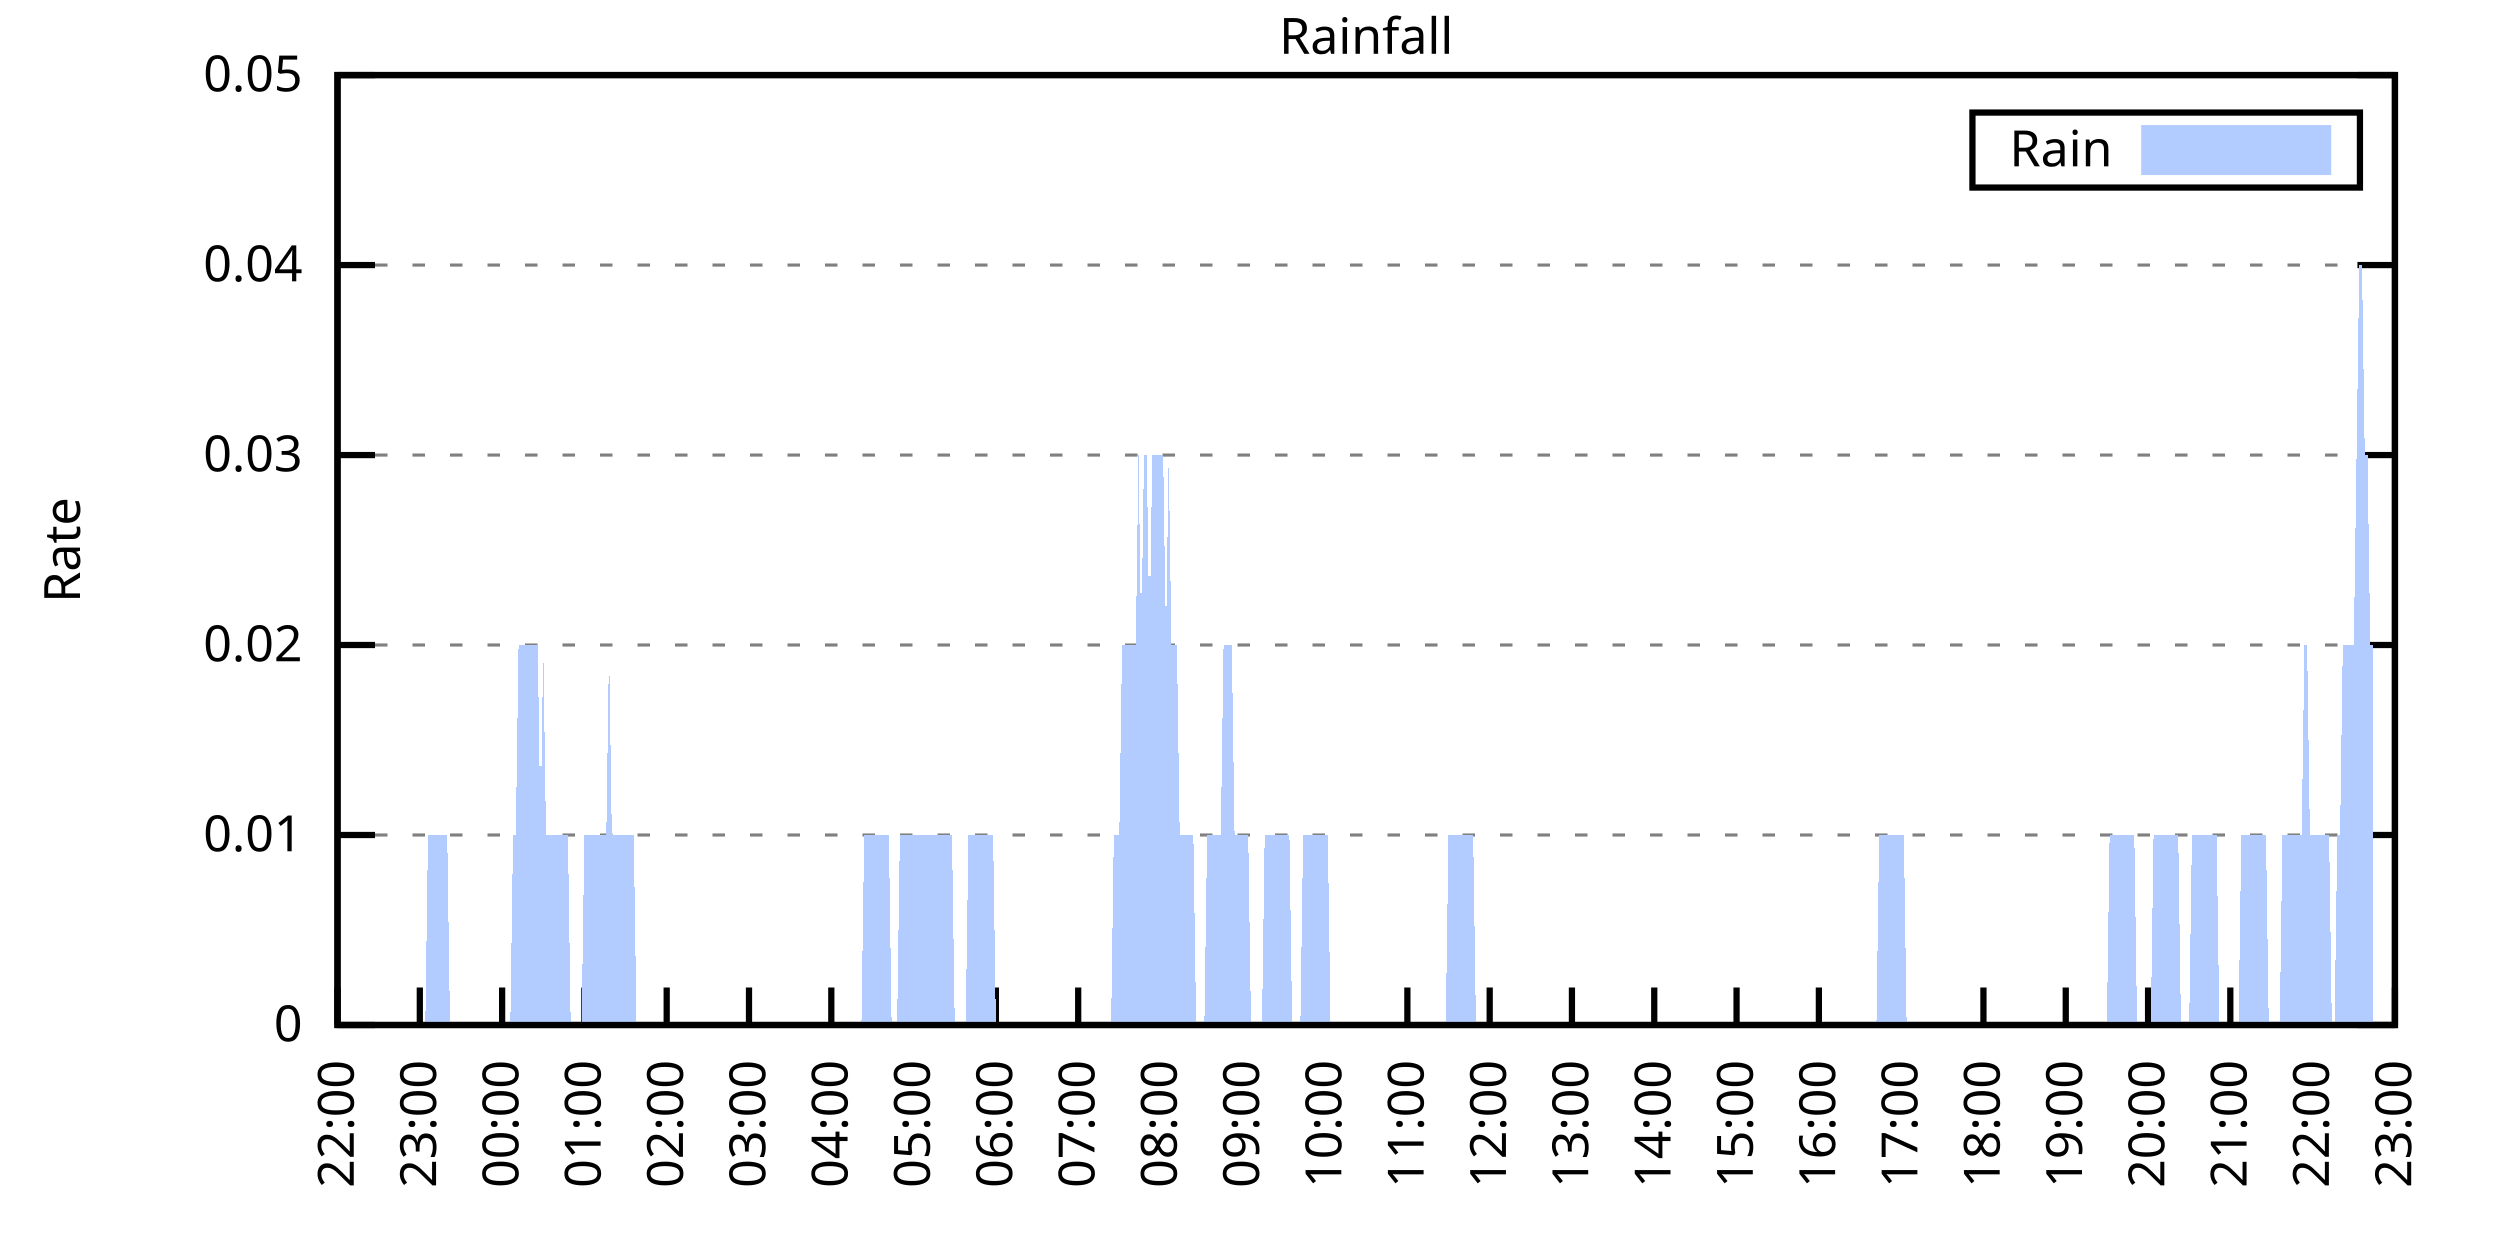
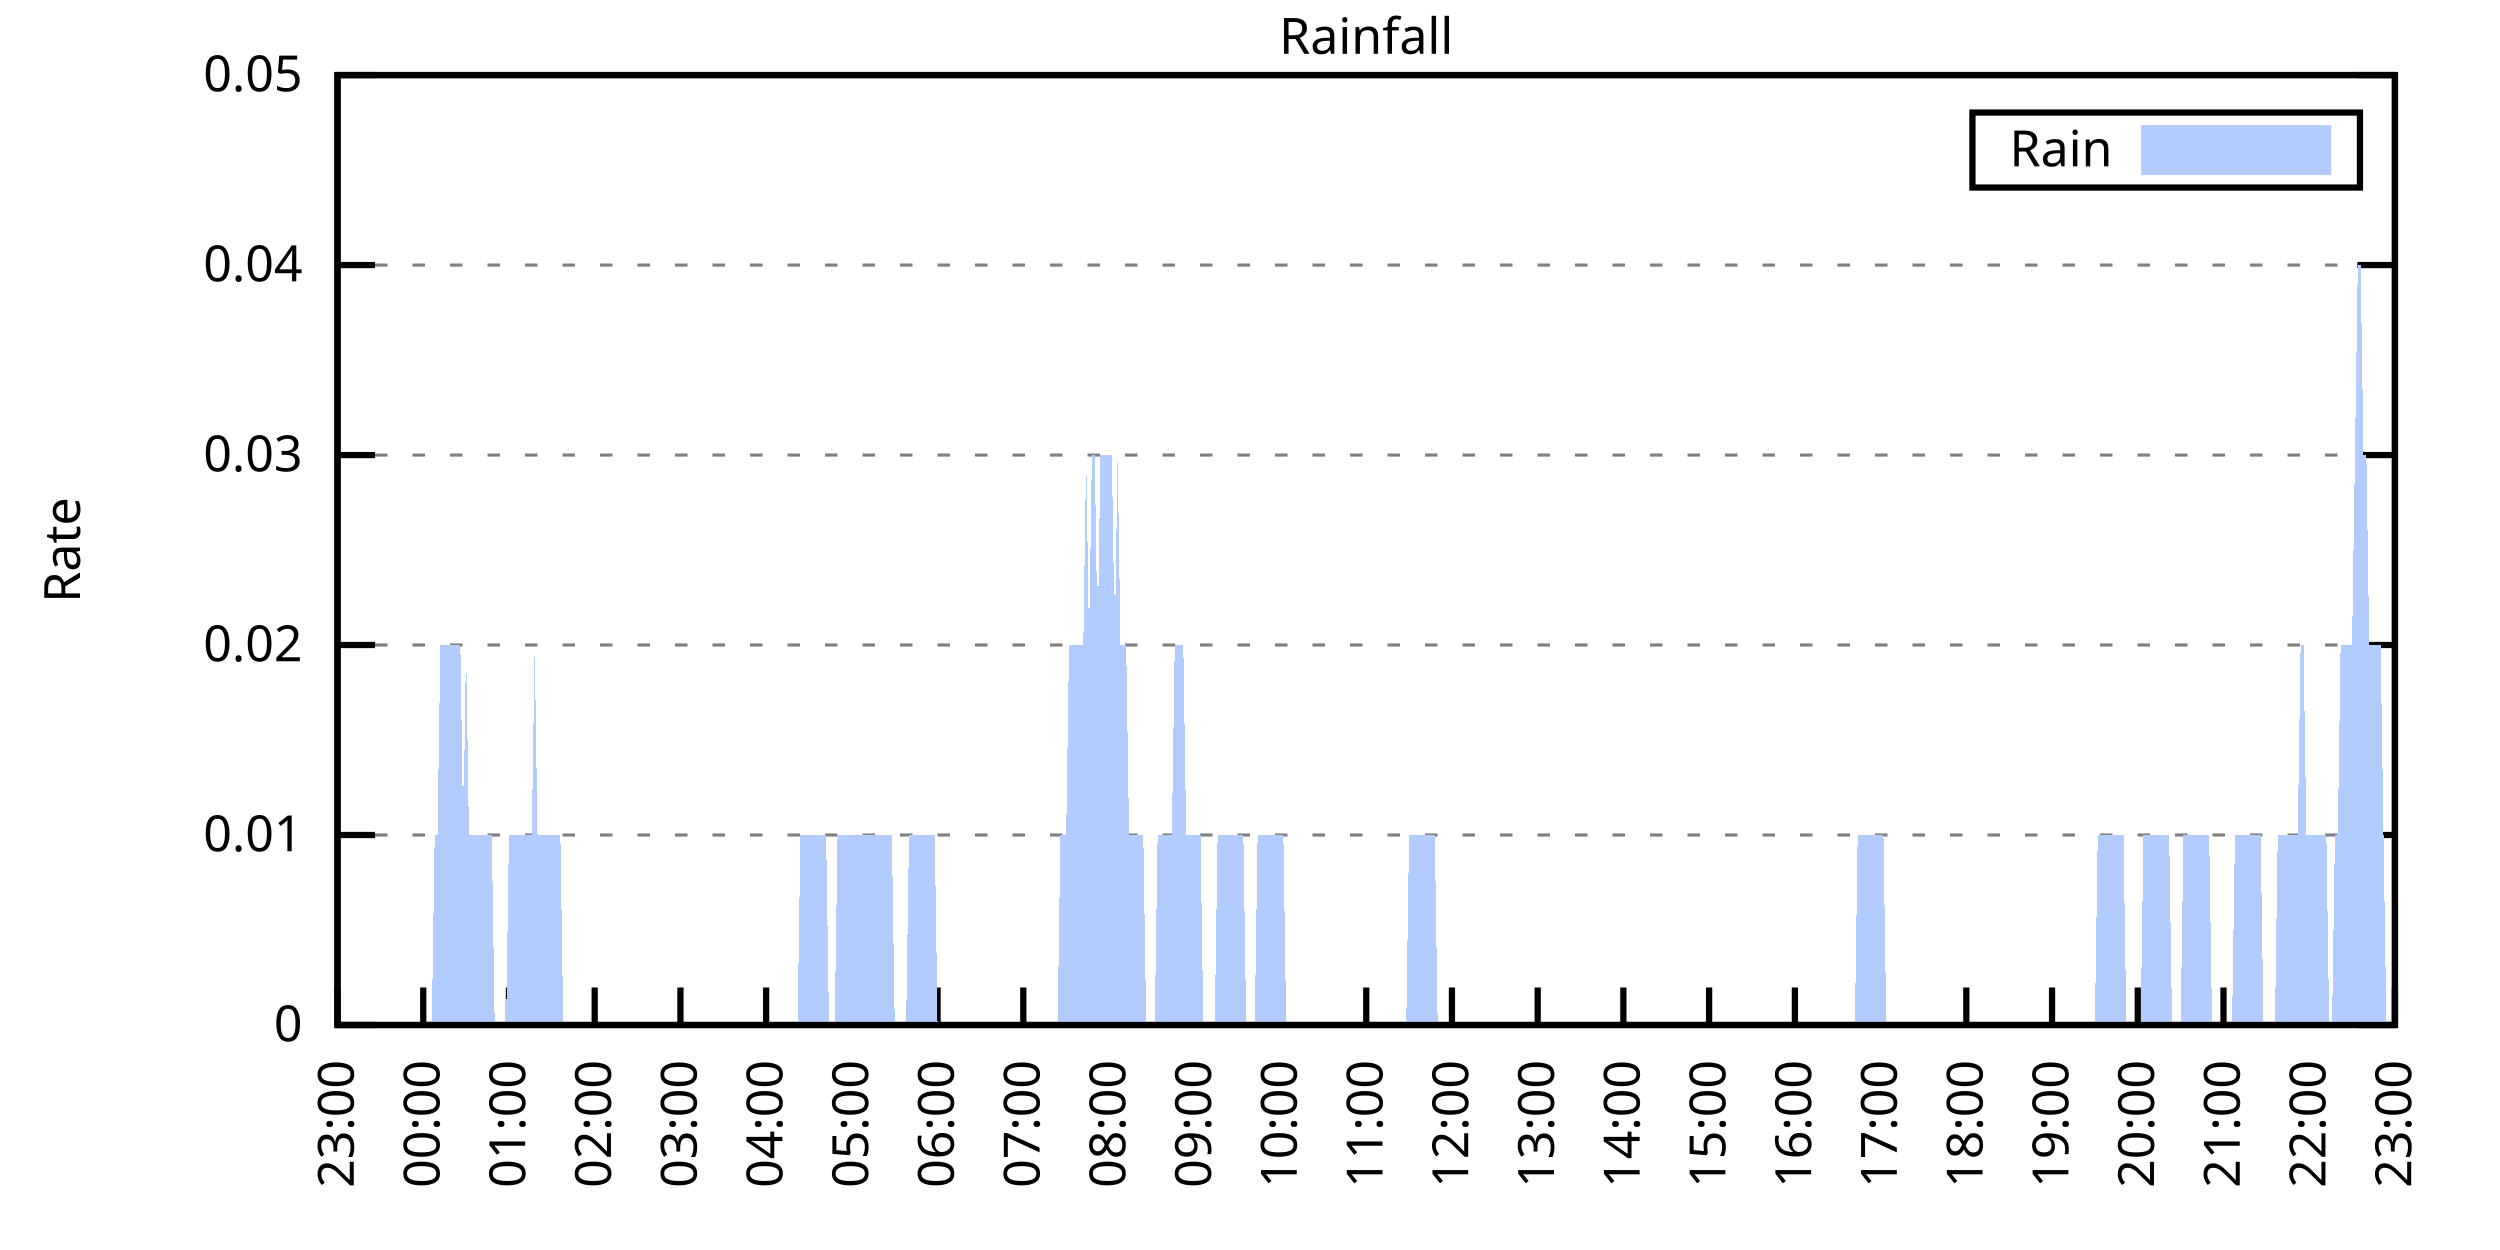
<svg xmlns="http://www.w3.org/2000/svg" xmlns:xlink="http://www.w3.org/1999/xlink" width="400" height="200" viewBox="0 0 400 200">
  <g id="gnuplot_canvas">
    <rect x="0" y="0" width="400" height="200" fill="none" />
    <defs>
      <circle id="gpDot" r="0.5" stroke-width="0.5" stroke="currentColor" />
      <path id="gpPt0" stroke-width="0.333" stroke="currentColor" d="M-1,0 h2 M0,-1 v2" />
      <path id="gpPt1" stroke-width="0.333" stroke="currentColor" d="M-1,-1 L1,1 M1,-1 L-1,1" />
      <path id="gpPt2" stroke-width="0.333" stroke="currentColor" d="M-1,0 L1,0 M0,-1 L0,1 M-1,-1 L1,1 M-1,1 L1,-1" />
      <rect id="gpPt3" stroke-width="0.333" stroke="currentColor" x="-1" y="-1" width="2" height="2" />
      <rect id="gpPt4" stroke-width="0.333" stroke="currentColor" fill="currentColor" x="-1" y="-1" width="2" height="2" />
      <circle id="gpPt5" stroke-width="0.333" stroke="currentColor" cx="0" cy="0" r="1" />
      <use xlink:href="#gpPt5" id="gpPt6" fill="currentColor" stroke="none" />
      <path id="gpPt7" stroke-width="0.333" stroke="currentColor" d="M0,-1.33 L-1.33,0.67 L1.33,0.67 z" />
      <use xlink:href="#gpPt7" id="gpPt8" fill="currentColor" stroke="none" />
      <use xlink:href="#gpPt7" id="gpPt9" stroke="currentColor" transform="rotate(180)" />
      <use xlink:href="#gpPt9" id="gpPt10" fill="currentColor" stroke="none" />
      <use xlink:href="#gpPt3" id="gpPt11" stroke="currentColor" transform="rotate(45)" />
      <use xlink:href="#gpPt11" id="gpPt12" fill="currentColor" stroke="none" />
      <path id="gpPt13" stroke-width="0.333" stroke="currentColor" d="M0,1.330 L1.265,0.411 L0.782,-1.067 L-0.782,-1.076 L-1.265,0.411 z" />
      <use xlink:href="#gpPt13" id="gpPt14" fill="currentColor" stroke="none" />
      <filter id="textbox" filterUnits="objectBoundingBox" x="0" y="0" height="1" width="1">
        <feFlood flood-color="white" flood-opacity="1" result="bgnd" />
        <feComposite in="SourceGraphic" in2="bgnd" operator="atop" />
      </filter>
      <filter id="greybox" filterUnits="objectBoundingBox" x="0" y="0" height="1" width="1">
        <feFlood flood-color="lightgrey" flood-opacity="1" result="grey" />
        <feComposite in="SourceGraphic" in2="grey" operator="atop" />
      </filter>
    </defs>
    <g fill="none" color="white" stroke="currentColor" stroke-width="1.00" stroke-linecap="butt" stroke-linejoin="miter">
</g>
    <g fill="none" color="black" stroke="currentColor" stroke-width="1.00" stroke-linecap="butt" stroke-linejoin="miter">
      <g stroke="none" shape-rendering="crispEdges">
        <polygon fill="rgb(255, 255, 255)" points="54.00,164.00 383.18,164.00 383.18,12.02 54.00,12.02 " />
      </g>
    </g>
    <g fill="none" color="black" stroke="currentColor" stroke-width="1.00" stroke-linecap="butt" stroke-linejoin="miter">
</g>
    <g fill="none" color="black" stroke="black" stroke-width="0.50" stroke-linecap="butt" stroke-linejoin="miter">
</g>
    <g fill="none" color="gray" stroke="currentColor" stroke-width="0.50" stroke-linecap="butt" stroke-linejoin="miter">
      <path stroke="gray" stroke-dasharray="2,4" class="gridline" d="M54.00,164.00 L383.19,164.00  " />
    </g>
    <g fill="none" color="gray" stroke="gray" stroke-width="1.00" stroke-linecap="butt" stroke-linejoin="miter">
</g>
    <g fill="none" color="black" stroke="currentColor" stroke-width="1.00" stroke-linecap="butt" stroke-linejoin="miter">
      <path stroke="black" d="M54.00,164.00 L60.00,164.00 M383.19,164.00 L377.19,164.00  " />
      <g transform="translate(48.40,166.60)" stroke="none" fill="black" font-family="Sans" font-size="8.00" text-anchor="end">
        <text>
          <tspan font-family="Sans"> 0</tspan>
        </text>
      </g>
    </g>
    <g fill="none" color="black" stroke="currentColor" stroke-width="1.00" stroke-linecap="butt" stroke-linejoin="miter">
</g>
    <g fill="none" color="black" stroke="black" stroke-width="0.50" stroke-linecap="butt" stroke-linejoin="miter">
</g>
    <g fill="none" color="gray" stroke="currentColor" stroke-width="0.50" stroke-linecap="butt" stroke-linejoin="miter">
      <path stroke="gray" stroke-dasharray="2,4" class="gridline" d="M54.00,133.60 L383.19,133.60  " />
    </g>
    <g fill="none" color="gray" stroke="gray" stroke-width="1.00" stroke-linecap="butt" stroke-linejoin="miter">
</g>
    <g fill="none" color="black" stroke="currentColor" stroke-width="1.00" stroke-linecap="butt" stroke-linejoin="miter">
      <path stroke="black" d="M54.00,133.60 L60.00,133.60 M383.19,133.60 L377.19,133.60  " />
      <g transform="translate(48.40,136.20)" stroke="none" fill="black" font-family="Sans" font-size="8.00" text-anchor="end">
        <text>
          <tspan font-family="Sans"> 0.01</tspan>
        </text>
      </g>
    </g>
    <g fill="none" color="black" stroke="currentColor" stroke-width="1.00" stroke-linecap="butt" stroke-linejoin="miter">
</g>
    <g fill="none" color="black" stroke="black" stroke-width="0.50" stroke-linecap="butt" stroke-linejoin="miter">
</g>
    <g fill="none" color="gray" stroke="currentColor" stroke-width="0.50" stroke-linecap="butt" stroke-linejoin="miter">
      <path stroke="gray" stroke-dasharray="2,4" class="gridline" d="M54.00,103.20 L383.19,103.20  " />
    </g>
    <g fill="none" color="gray" stroke="gray" stroke-width="1.00" stroke-linecap="butt" stroke-linejoin="miter">
</g>
    <g fill="none" color="black" stroke="currentColor" stroke-width="1.00" stroke-linecap="butt" stroke-linejoin="miter">
      <path stroke="black" d="M54.00,103.20 L60.00,103.20 M383.19,103.20 L377.19,103.20  " />
      <g transform="translate(48.40,105.80)" stroke="none" fill="black" font-family="Sans" font-size="8.00" text-anchor="end">
        <text>
          <tspan font-family="Sans"> 0.02</tspan>
        </text>
      </g>
    </g>
    <g fill="none" color="black" stroke="currentColor" stroke-width="1.00" stroke-linecap="butt" stroke-linejoin="miter">
</g>
    <g fill="none" color="black" stroke="black" stroke-width="0.50" stroke-linecap="butt" stroke-linejoin="miter">
</g>
    <g fill="none" color="gray" stroke="currentColor" stroke-width="0.50" stroke-linecap="butt" stroke-linejoin="miter">
      <path stroke="gray" stroke-dasharray="2,4" class="gridline" d="M54.00,72.81 L383.19,72.81  " />
    </g>
    <g fill="none" color="gray" stroke="gray" stroke-width="1.00" stroke-linecap="butt" stroke-linejoin="miter">
</g>
    <g fill="none" color="black" stroke="currentColor" stroke-width="1.00" stroke-linecap="butt" stroke-linejoin="miter">
      <path stroke="black" d="M54.00,72.81 L60.00,72.81 M383.19,72.81 L377.19,72.81  " />
      <g transform="translate(48.40,75.41)" stroke="none" fill="black" font-family="Sans" font-size="8.00" text-anchor="end">
        <text>
          <tspan font-family="Sans"> 0.03</tspan>
        </text>
      </g>
    </g>
    <g fill="none" color="black" stroke="currentColor" stroke-width="1.00" stroke-linecap="butt" stroke-linejoin="miter">
</g>
    <g fill="none" color="black" stroke="black" stroke-width="0.50" stroke-linecap="butt" stroke-linejoin="miter">
</g>
    <g fill="none" color="gray" stroke="currentColor" stroke-width="0.50" stroke-linecap="butt" stroke-linejoin="miter">
      <path stroke="gray" stroke-dasharray="2,4" class="gridline" d="M54.00,42.41 L383.19,42.41  " />
    </g>
    <g fill="none" color="gray" stroke="gray" stroke-width="1.00" stroke-linecap="butt" stroke-linejoin="miter">
</g>
    <g fill="none" color="black" stroke="currentColor" stroke-width="1.00" stroke-linecap="butt" stroke-linejoin="miter">
      <path stroke="black" d="M54.00,42.41 L60.00,42.41 M383.19,42.41 L377.19,42.41  " />
      <g transform="translate(48.40,45.01)" stroke="none" fill="black" font-family="Sans" font-size="8.00" text-anchor="end">
        <text>
          <tspan font-family="Sans"> 0.04</tspan>
        </text>
      </g>
    </g>
    <g fill="none" color="black" stroke="currentColor" stroke-width="1.00" stroke-linecap="butt" stroke-linejoin="miter">
</g>
    <g fill="none" color="black" stroke="black" stroke-width="0.50" stroke-linecap="butt" stroke-linejoin="miter">
</g>
    <g fill="none" color="gray" stroke="currentColor" stroke-width="0.50" stroke-linecap="butt" stroke-linejoin="miter">
      <path stroke="gray" stroke-dasharray="2,4" class="gridline" d="M54.00,12.01 L383.19,12.01  " />
    </g>
    <g fill="none" color="gray" stroke="gray" stroke-width="1.00" stroke-linecap="butt" stroke-linejoin="miter">
</g>
    <g fill="none" color="black" stroke="currentColor" stroke-width="1.00" stroke-linecap="butt" stroke-linejoin="miter">
      <path stroke="black" d="M54.00,12.01 L60.00,12.01 M383.19,12.01 L377.19,12.01  " />
      <g transform="translate(48.40,14.61)" stroke="none" fill="black" font-family="Sans" font-size="8.00" text-anchor="end">
        <text>
          <tspan font-family="Sans"> 0.05</tspan>
        </text>
      </g>
    </g>
    <g fill="none" color="black" stroke="currentColor" stroke-width="1.00" stroke-linecap="butt" stroke-linejoin="miter">
      <path stroke="black" d="M54.00,164.00 L54.00,158.00  " />
      <g transform="translate(56.60,169.60) rotate(270.00)" stroke="none" fill="black" font-family="Sans" font-size="8.00" text-anchor="end">
        <text>
-           <tspan font-family="Sans">22:00</tspan>
-         </text>
-       </g>
-     </g>
-     <g fill="none" color="black" stroke="currentColor" stroke-width="1.00" stroke-linecap="butt" stroke-linejoin="miter">
-       <path stroke="black" d="M67.17,164.00 L67.17,158.00  " />
-       <g transform="translate(69.77,169.60) rotate(270.00)" stroke="none" fill="black" font-family="Sans" font-size="8.00" text-anchor="end">
-         <text>
          <tspan font-family="Sans">23:00</tspan>
        </text>
      </g>
    </g>
    <g fill="none" color="black" stroke="currentColor" stroke-width="1.00" stroke-linecap="butt" stroke-linejoin="miter">
-       <path stroke="black" d="M80.34,164.00 L80.34,158.00  " />
-       <g transform="translate(82.94,169.60) rotate(270.00)" stroke="none" fill="black" font-family="Sans" font-size="8.00" text-anchor="end">
+       <path stroke="black" d="M67.72,164.00 L67.72,158.00  " />
+       <g transform="translate(70.32,169.60) rotate(270.00)" stroke="none" fill="black" font-family="Sans" font-size="8.00" text-anchor="end">
        <text>
          <tspan font-family="Sans">00:00</tspan>
        </text>
      </g>
    </g>
    <g fill="none" color="black" stroke="currentColor" stroke-width="1.00" stroke-linecap="butt" stroke-linejoin="miter">
-       <path stroke="black" d="M93.50,164.00 L93.50,158.00  " />
-       <g transform="translate(96.10,169.60) rotate(270.00)" stroke="none" fill="black" font-family="Sans" font-size="8.00" text-anchor="end">
+       <path stroke="black" d="M81.43,164.00 L81.43,158.00  " />
+       <g transform="translate(84.03,169.60) rotate(270.00)" stroke="none" fill="black" font-family="Sans" font-size="8.00" text-anchor="end">
        <text>
          <tspan font-family="Sans">01:00</tspan>
        </text>
      </g>
    </g>
    <g fill="none" color="black" stroke="currentColor" stroke-width="1.00" stroke-linecap="butt" stroke-linejoin="miter">
-       <path stroke="black" d="M106.67,164.00 L106.67,158.00  " />
-       <g transform="translate(109.27,169.60) rotate(270.00)" stroke="none" fill="black" font-family="Sans" font-size="8.00" text-anchor="end">
+       <path stroke="black" d="M95.15,164.00 L95.15,158.00  " />
+       <g transform="translate(97.75,169.60) rotate(270.00)" stroke="none" fill="black" font-family="Sans" font-size="8.00" text-anchor="end">
        <text>
          <tspan font-family="Sans">02:00</tspan>
        </text>
      </g>
    </g>
    <g fill="none" color="black" stroke="currentColor" stroke-width="1.00" stroke-linecap="butt" stroke-linejoin="miter">
-       <path stroke="black" d="M119.84,164.00 L119.84,158.00  " />
-       <g transform="translate(122.44,169.60) rotate(270.00)" stroke="none" fill="black" font-family="Sans" font-size="8.00" text-anchor="end">
+       <path stroke="black" d="M108.87,164.00 L108.87,158.00  " />
+       <g transform="translate(111.47,169.60) rotate(270.00)" stroke="none" fill="black" font-family="Sans" font-size="8.00" text-anchor="end">
        <text>
          <tspan font-family="Sans">03:00</tspan>
        </text>
      </g>
    </g>
    <g fill="none" color="black" stroke="currentColor" stroke-width="1.00" stroke-linecap="butt" stroke-linejoin="miter">
-       <path stroke="black" d="M133.01,164.00 L133.01,158.00  " />
-       <g transform="translate(135.61,169.60) rotate(270.00)" stroke="none" fill="black" font-family="Sans" font-size="8.00" text-anchor="end">
+       <path stroke="black" d="M122.58,164.00 L122.58,158.00  " />
+       <g transform="translate(125.18,169.60) rotate(270.00)" stroke="none" fill="black" font-family="Sans" font-size="8.00" text-anchor="end">
        <text>
          <tspan font-family="Sans">04:00</tspan>
        </text>
      </g>
    </g>
    <g fill="none" color="black" stroke="currentColor" stroke-width="1.00" stroke-linecap="butt" stroke-linejoin="miter">
-       <path stroke="black" d="M146.17,164.00 L146.17,158.00  " />
-       <g transform="translate(148.77,169.60) rotate(270.00)" stroke="none" fill="black" font-family="Sans" font-size="8.00" text-anchor="end">
+       <path stroke="black" d="M136.30,164.00 L136.30,158.00  " />
+       <g transform="translate(138.90,169.60) rotate(270.00)" stroke="none" fill="black" font-family="Sans" font-size="8.00" text-anchor="end">
        <text>
          <tspan font-family="Sans">05:00</tspan>
        </text>
      </g>
    </g>
    <g fill="none" color="black" stroke="currentColor" stroke-width="1.00" stroke-linecap="butt" stroke-linejoin="miter">
-       <path stroke="black" d="M159.34,164.00 L159.34,158.00  " />
-       <g transform="translate(161.94,169.60) rotate(270.00)" stroke="none" fill="black" font-family="Sans" font-size="8.00" text-anchor="end">
+       <path stroke="black" d="M150.01,164.00 L150.01,158.00  " />
+       <g transform="translate(152.61,169.60) rotate(270.00)" stroke="none" fill="black" font-family="Sans" font-size="8.00" text-anchor="end">
        <text>
          <tspan font-family="Sans">06:00</tspan>
        </text>
      </g>
    </g>
    <g fill="none" color="black" stroke="currentColor" stroke-width="1.00" stroke-linecap="butt" stroke-linejoin="miter">
-       <path stroke="black" d="M172.51,164.00 L172.51,158.00  " />
-       <g transform="translate(175.11,169.60) rotate(270.00)" stroke="none" fill="black" font-family="Sans" font-size="8.00" text-anchor="end">
+       <path stroke="black" d="M163.73,164.00 L163.73,158.00  " />
+       <g transform="translate(166.33,169.60) rotate(270.00)" stroke="none" fill="black" font-family="Sans" font-size="8.00" text-anchor="end">
        <text>
          <tspan font-family="Sans">07:00</tspan>
        </text>
      </g>
    </g>
    <g fill="none" color="black" stroke="currentColor" stroke-width="1.00" stroke-linecap="butt" stroke-linejoin="miter">
-       <path stroke="black" d="M185.68,164.00 L185.68,158.00  " />
-       <g transform="translate(188.28,169.60) rotate(270.00)" stroke="none" fill="black" font-family="Sans" font-size="8.00" text-anchor="end">
+       <path stroke="black" d="M177.45,164.00 L177.45,158.00  " />
+       <g transform="translate(180.05,169.60) rotate(270.00)" stroke="none" fill="black" font-family="Sans" font-size="8.00" text-anchor="end">
        <text>
          <tspan font-family="Sans">08:00</tspan>
        </text>
      </g>
    </g>
    <g fill="none" color="black" stroke="currentColor" stroke-width="1.00" stroke-linecap="butt" stroke-linejoin="miter">
-       <path stroke="black" d="M198.84,164.00 L198.84,158.00  " />
-       <g transform="translate(201.44,169.60) rotate(270.00)" stroke="none" fill="black" font-family="Sans" font-size="8.00" text-anchor="end">
+       <path stroke="black" d="M191.16,164.00 L191.16,158.00  " />
+       <g transform="translate(193.76,169.60) rotate(270.00)" stroke="none" fill="black" font-family="Sans" font-size="8.00" text-anchor="end">
        <text>
          <tspan font-family="Sans">09:00</tspan>
        </text>
      </g>
    </g>
    <g fill="none" color="black" stroke="currentColor" stroke-width="1.00" stroke-linecap="butt" stroke-linejoin="miter">
-       <path stroke="black" d="M212.01,164.00 L212.01,158.00  " />
-       <g transform="translate(214.61,169.60) rotate(270.00)" stroke="none" fill="black" font-family="Sans" font-size="8.00" text-anchor="end">
+       <path stroke="black" d="M204.88,164.00 L204.88,158.00  " />
+       <g transform="translate(207.48,169.60) rotate(270.00)" stroke="none" fill="black" font-family="Sans" font-size="8.00" text-anchor="end">
        <text>
          <tspan font-family="Sans">10:00</tspan>
        </text>
      </g>
    </g>
    <g fill="none" color="black" stroke="currentColor" stroke-width="1.00" stroke-linecap="butt" stroke-linejoin="miter">
-       <path stroke="black" d="M225.18,164.00 L225.18,158.00  " />
-       <g transform="translate(227.78,169.60) rotate(270.00)" stroke="none" fill="black" font-family="Sans" font-size="8.00" text-anchor="end">
+       <path stroke="black" d="M218.60,164.00 L218.60,158.00  " />
+       <g transform="translate(221.20,169.60) rotate(270.00)" stroke="none" fill="black" font-family="Sans" font-size="8.00" text-anchor="end">
        <text>
          <tspan font-family="Sans">11:00</tspan>
        </text>
      </g>
    </g>
    <g fill="none" color="black" stroke="currentColor" stroke-width="1.00" stroke-linecap="butt" stroke-linejoin="miter">
-       <path stroke="black" d="M238.35,164.00 L238.35,158.00  " />
-       <g transform="translate(240.95,169.60) rotate(270.00)" stroke="none" fill="black" font-family="Sans" font-size="8.00" text-anchor="end">
+       <path stroke="black" d="M232.31,164.00 L232.31,158.00  " />
+       <g transform="translate(234.91,169.60) rotate(270.00)" stroke="none" fill="black" font-family="Sans" font-size="8.00" text-anchor="end">
        <text>
          <tspan font-family="Sans">12:00</tspan>
        </text>
      </g>
    </g>
    <g fill="none" color="black" stroke="currentColor" stroke-width="1.00" stroke-linecap="butt" stroke-linejoin="miter">
-       <path stroke="black" d="M251.51,164.00 L251.51,158.00  " />
-       <g transform="translate(254.11,169.60) rotate(270.00)" stroke="none" fill="black" font-family="Sans" font-size="8.00" text-anchor="end">
+       <path stroke="black" d="M246.03,164.00 L246.03,158.00  " />
+       <g transform="translate(248.63,169.60) rotate(270.00)" stroke="none" fill="black" font-family="Sans" font-size="8.00" text-anchor="end">
        <text>
          <tspan font-family="Sans">13:00</tspan>
        </text>
      </g>
    </g>
    <g fill="none" color="black" stroke="currentColor" stroke-width="1.00" stroke-linecap="butt" stroke-linejoin="miter">
-       <path stroke="black" d="M264.68,164.00 L264.68,158.00  " />
-       <g transform="translate(267.28,169.60) rotate(270.00)" stroke="none" fill="black" font-family="Sans" font-size="8.00" text-anchor="end">
+       <path stroke="black" d="M259.74,164.00 L259.74,158.00  " />
+       <g transform="translate(262.34,169.60) rotate(270.00)" stroke="none" fill="black" font-family="Sans" font-size="8.00" text-anchor="end">
        <text>
          <tspan font-family="Sans">14:00</tspan>
        </text>
      </g>
    </g>
    <g fill="none" color="black" stroke="currentColor" stroke-width="1.00" stroke-linecap="butt" stroke-linejoin="miter">
-       <path stroke="black" d="M277.85,164.00 L277.85,158.00  " />
-       <g transform="translate(280.45,169.60) rotate(270.00)" stroke="none" fill="black" font-family="Sans" font-size="8.00" text-anchor="end">
+       <path stroke="black" d="M273.46,164.00 L273.46,158.00  " />
+       <g transform="translate(276.06,169.60) rotate(270.00)" stroke="none" fill="black" font-family="Sans" font-size="8.00" text-anchor="end">
        <text>
          <tspan font-family="Sans">15:00</tspan>
        </text>
      </g>
    </g>
    <g fill="none" color="black" stroke="currentColor" stroke-width="1.00" stroke-linecap="butt" stroke-linejoin="miter">
-       <path stroke="black" d="M291.02,164.00 L291.02,158.00  " />
-       <g transform="translate(293.62,169.60) rotate(270.00)" stroke="none" fill="black" font-family="Sans" font-size="8.00" text-anchor="end">
+       <path stroke="black" d="M287.18,164.00 L287.18,158.00  " />
+       <g transform="translate(289.78,169.60) rotate(270.00)" stroke="none" fill="black" font-family="Sans" font-size="8.00" text-anchor="end">
        <text>
          <tspan font-family="Sans">16:00</tspan>
        </text>
      </g>
    </g>
    <g fill="none" color="black" stroke="currentColor" stroke-width="1.00" stroke-linecap="butt" stroke-linejoin="miter">
-       <path stroke="black" d="M304.18,164.00 L304.18,158.00  " />
-       <g transform="translate(306.78,169.60) rotate(270.00)" stroke="none" fill="black" font-family="Sans" font-size="8.00" text-anchor="end">
+       <path stroke="black" d="M300.89,164.00 L300.89,158.00  " />
+       <g transform="translate(303.49,169.60) rotate(270.00)" stroke="none" fill="black" font-family="Sans" font-size="8.00" text-anchor="end">
        <text>
          <tspan font-family="Sans">17:00</tspan>
        </text>
      </g>
    </g>
    <g fill="none" color="black" stroke="currentColor" stroke-width="1.00" stroke-linecap="butt" stroke-linejoin="miter">
-       <path stroke="black" d="M317.35,164.00 L317.35,158.00  " />
-       <g transform="translate(319.95,169.60) rotate(270.00)" stroke="none" fill="black" font-family="Sans" font-size="8.00" text-anchor="end">
+       <path stroke="black" d="M314.61,164.00 L314.61,158.00  " />
+       <g transform="translate(317.21,169.60) rotate(270.00)" stroke="none" fill="black" font-family="Sans" font-size="8.00" text-anchor="end">
        <text>
          <tspan font-family="Sans">18:00</tspan>
        </text>
      </g>
    </g>
    <g fill="none" color="black" stroke="currentColor" stroke-width="1.00" stroke-linecap="butt" stroke-linejoin="miter">
-       <path stroke="black" d="M330.52,164.00 L330.52,158.00  " />
-       <g transform="translate(333.12,169.60) rotate(270.00)" stroke="none" fill="black" font-family="Sans" font-size="8.00" text-anchor="end">
+       <path stroke="black" d="M328.33,164.00 L328.33,158.00  " />
+       <g transform="translate(330.93,169.60) rotate(270.00)" stroke="none" fill="black" font-family="Sans" font-size="8.00" text-anchor="end">
        <text>
          <tspan font-family="Sans">19:00</tspan>
        </text>
      </g>
    </g>
    <g fill="none" color="black" stroke="currentColor" stroke-width="1.00" stroke-linecap="butt" stroke-linejoin="miter">
-       <path stroke="black" d="M343.69,164.00 L343.69,158.00  " />
-       <g transform="translate(346.29,169.60) rotate(270.00)" stroke="none" fill="black" font-family="Sans" font-size="8.00" text-anchor="end">
+       <path stroke="black" d="M342.04,164.00 L342.04,158.00  " />
+       <g transform="translate(344.64,169.60) rotate(270.00)" stroke="none" fill="black" font-family="Sans" font-size="8.00" text-anchor="end">
        <text>
          <tspan font-family="Sans">20:00</tspan>
        </text>
      </g>
    </g>
    <g fill="none" color="black" stroke="currentColor" stroke-width="1.00" stroke-linecap="butt" stroke-linejoin="miter">
-       <path stroke="black" d="M356.85,164.00 L356.85,158.00  " />
-       <g transform="translate(359.45,169.60) rotate(270.00)" stroke="none" fill="black" font-family="Sans" font-size="8.00" text-anchor="end">
+       <path stroke="black" d="M355.76,164.00 L355.76,158.00  " />
+       <g transform="translate(358.36,169.60) rotate(270.00)" stroke="none" fill="black" font-family="Sans" font-size="8.00" text-anchor="end">
        <text>
          <tspan font-family="Sans">21:00</tspan>
        </text>
      </g>
    </g>
    <g fill="none" color="black" stroke="currentColor" stroke-width="1.00" stroke-linecap="butt" stroke-linejoin="miter">
-       <path stroke="black" d="M370.02,164.00 L370.02,158.00  " />
-       <g transform="translate(372.62,169.60) rotate(270.00)" stroke="none" fill="black" font-family="Sans" font-size="8.00" text-anchor="end">
+       <path stroke="black" d="M369.47,164.00 L369.47,158.00  " />
+       <g transform="translate(372.07,169.60) rotate(270.00)" stroke="none" fill="black" font-family="Sans" font-size="8.00" text-anchor="end">
        <text>
          <tspan font-family="Sans">22:00</tspan>
        </text>
      </g>
    </g>
    <g fill="none" color="black" stroke="currentColor" stroke-width="1.00" stroke-linecap="butt" stroke-linejoin="miter">
      <path stroke="black" d="M383.19,164.00 L383.19,158.00  " />
      <g transform="translate(385.79,169.60) rotate(270.00)" stroke="none" fill="black" font-family="Sans" font-size="8.00" text-anchor="end">
        <text>
          <tspan font-family="Sans">23:00</tspan>
        </text>
      </g>
    </g>
    <g fill="none" color="black" stroke="currentColor" stroke-width="1.00" stroke-linecap="butt" stroke-linejoin="miter">
</g>
    <g fill="none" color="black" stroke="currentColor" stroke-width="1.00" stroke-linecap="butt" stroke-linejoin="miter">
      <path stroke="black" d="M54.00,12.01 L54.00,164.00 L383.19,164.00 L383.19,12.01 L54.00,12.01 Z  " />
    </g>
    <g fill="none" color="black" stroke="currentColor" stroke-width="1.00" stroke-linecap="butt" stroke-linejoin="miter">
</g>
    <g fill="none" color="black" stroke="currentColor" stroke-width="1.00" stroke-linecap="butt" stroke-linejoin="miter">
      <path stroke="black" d="M315.59,30.01 L315.59,18.01 L377.59,18.01 L377.59,30.01 L315.59,30.01 Z  " />
    </g>
    <g id="Rainfall_plot_1">
      <g fill="none" color="white" stroke="black" stroke-width="2.00" stroke-linecap="butt" stroke-linejoin="miter">
</g>
      <g fill="none" color="black" stroke="currentColor" stroke-width="2.00" stroke-linecap="butt" stroke-linejoin="miter">
        <g transform="translate(337.99,26.61)" stroke="none" fill="black" font-family="Sans" font-size="8.00" text-anchor="end">
          <text>
            <tspan font-family="Sans">Rain</tspan>
          </text>
        </g>
      </g>
      <g fill="none" color="black" stroke="currentColor" stroke-width="2.00" stroke-linecap="butt" stroke-linejoin="miter">
        <g stroke="none" shape-rendering="crispEdges">
          <polygon fill="rgb(178, 204, 255)" points="343.59,27.01 371.99,27.01 371.99,21.01 343.59,21.01 " />
        </g>
        <path stroke="rgb(178, 204, 255)" d="M343.59,27.01 L371.99,27.01 L371.99,21.01 L343.59,21.01 L343.59,27.01 Z  " />
      </g>
      <g fill="none" color="black" stroke="currentColor" stroke-width="2.00" stroke-linecap="butt" stroke-linejoin="miter">
        <g stroke="none" shape-rendering="crispEdges">
-           <polygon fill="rgb(178, 204, 255)" points="64.10,164.00 64.53,164.00 64.97,164.00 65.41,164.00 65.85,164.00 66.29,164.00 66.73,164.00 67.17,164.00 67.61,164.00 68.05,164.00 68.48,133.60 68.92,133.60 69.36,133.60 69.80,133.60 70.24,133.60 70.68,133.60 71.12,133.60 71.56,133.60 72.00,164.00 72.43,164.00 72.87,164.00 73.31,164.00 73.75,164.00 74.19,164.00 74.63,164.00 75.07,164.00 75.51,164.00 75.95,164.00 76.38,164.00 76.82,164.00 77.26,164.00 77.70,164.00 78.14,164.00 78.58,164.00 79.02,164.00 79.46,164.00 79.90,164.00 80.34,164.00 80.77,164.00 81.21,164.00 81.65,164.00 82.09,133.60 82.53,133.60 82.97,103.20 83.41,103.20 83.85,103.20 84.29,103.20 84.72,103.20 85.16,103.20 85.60,103.20 86.04,103.20 86.48,133.60 86.92,103.20 87.36,133.60 87.80,133.60 88.24,133.60 88.67,133.60 89.11,133.60 89.55,133.60 89.99,133.60 90.43,133.60 90.87,133.60 91.31,164.00 91.75,164.00 92.19,164.00 92.62,164.00 93.06,164.00 93.50,133.60 93.94,133.60 94.38,133.60 94.82,133.60 95.26,133.60 95.70,133.60 96.14,133.60 96.58,133.60 97.01,133.60 97.45,103.20 97.89,133.60 98.33,133.60 98.77,133.60 99.21,133.60 99.65,133.60 100.09,133.60 100.53,133.60 100.96,133.60 101.40,133.60 101.84,164.00 102.28,164.00 102.72,164.00 103.16,164.00 103.60,164.00 104.04,164.00 104.48,164.00 104.91,164.00 105.35,164.00 105.79,164.00 106.23,164.00 106.67,164.00 107.11,164.00 107.55,164.00 107.99,164.00 108.43,164.00 108.87,164.00 109.30,164.00 109.74,164.00 110.18,164.00 110.62,164.00 111.06,164.00 111.50,164.00 111.94,164.00 112.38,164.00 112.82,164.00 113.25,164.00 113.69,164.00 114.13,164.00 114.57,164.00 115.01,164.00 115.45,164.00 115.89,164.00 116.33,164.00 116.77,164.00 117.20,164.00 117.64,164.00 118.08,164.00 118.52,164.00 118.96,164.00 119.40,164.00 119.84,164.00 120.28,164.00 120.72,164.00 121.15,164.00 121.59,164.00 122.03,164.00 122.47,164.00 122.91,164.00 123.35,164.00 123.79,164.00 124.23,164.00 124.67,164.00 125.11,164.00 125.54,164.00 125.98,164.00 126.42,164.00 126.86,164.00 127.30,164.00 127.74,164.00 128.18,164.00 128.62,164.00 129.06,164.00 129.49,164.00 129.93,164.00 130.37,164.00 130.81,164.00 131.25,164.00 131.69,164.00 132.13,164.00 132.57,164.00 133.01,164.00 133.44,164.00 133.88,164.00 134.32,164.00 134.76,164.00 135.20,164.00 135.64,164.00 136.08,164.00 136.52,164.00 136.96,164.00 137.39,164.00 137.83,164.00 138.27,133.60 138.71,133.60 139.15,133.60 139.59,133.60 140.03,133.60 140.47,133.60 140.91,133.60 141.35,133.60 141.78,133.60 142.22,133.60 142.66,164.00 143.10,164.00 143.54,164.00 143.98,133.60 144.42,133.60 144.86,133.60 145.30,133.60 145.73,133.60 146.17,133.60 146.61,133.60 147.05,133.60 147.49,133.60 147.93,133.60 148.37,133.60 148.81,133.60 149.25,133.60 149.68,133.60 150.12,133.60 150.56,133.60 151.00,133.60 151.44,133.60 151.88,133.60 152.32,133.60 152.76,164.00 153.20,164.00 153.63,164.00 154.07,164.00 154.51,164.00 154.95,133.60 155.39,133.60 155.83,133.60 156.27,133.60 156.71,133.60 157.15,133.60 157.59,133.60 158.02,133.60 158.46,133.60 158.90,133.60 159.34,164.00 159.78,164.00 160.22,164.00 160.66,164.00 161.10,164.00 161.54,164.00 161.97,164.00 162.41,164.00 162.85,164.00 163.29,164.00 163.73,164.00 164.17,164.00 164.61,164.00 165.05,164.00 165.49,164.00 165.92,164.00 166.36,164.00 166.80,164.00 167.24,164.00 167.68,164.00 168.12,164.00 168.56,164.00 169.00,164.00 169.44,164.00 169.87,164.00 170.31,164.00 170.75,164.00 171.19,164.00 171.63,164.00 172.07,164.00 172.51,164.00 172.95,164.00 173.39,164.00 173.83,164.00 174.26,164.00 174.70,164.00 175.14,164.00 175.58,164.00 176.02,164.00 176.46,164.00 176.90,164.00 177.34,164.00 177.78,164.00 178.21,133.60 178.65,133.60 179.09,133.60 179.53,103.20 179.97,103.20 180.41,103.20 180.85,103.20 181.29,103.20 181.73,103.20 182.16,72.81 182.60,103.20 183.04,72.81 183.48,72.81 183.92,103.20 184.36,72.81 184.80,72.81 185.24,72.81 185.68,72.81 186.11,72.81 186.55,103.20 186.99,72.81 187.43,103.20 187.87,103.20 188.31,103.20 188.75,133.60 189.19,133.60 189.63,133.60 190.07,133.60 190.50,133.60 190.94,133.60 191.38,164.00 191.82,164.00 192.26,164.00 192.70,164.00 193.14,133.60 193.58,133.60 194.02,133.60 194.45,133.60 194.89,133.60 195.33,133.60 195.77,103.20 196.21,103.20 196.65,103.20 197.09,103.20 197.53,133.60 197.97,133.60 198.40,133.60 198.84,133.60 199.28,133.60 199.72,133.60 200.16,164.00 200.60,164.00 201.04,164.00 201.48,164.00 201.92,164.00 202.35,133.60 202.79,133.60 203.23,133.60 203.67,133.60 204.11,133.60 204.55,133.60 204.99,133.60 205.43,133.60 205.87,133.60 206.31,133.60 206.74,164.00 207.18,164.00 207.62,164.00 208.06,164.00 208.50,133.60 208.94,133.60 209.38,133.60 209.82,133.60 210.26,133.60 210.69,133.60 211.13,133.60 211.57,133.60 212.01,133.60 212.45,133.60 212.89,164.00 213.33,164.00 213.77,164.00 214.21,164.00 214.64,164.00 215.08,164.00 215.52,164.00 215.96,164.00 216.40,164.00 216.84,164.00 217.28,164.00 217.72,164.00 218.16,164.00 218.60,164.00 219.03,164.00 219.47,164.00 219.91,164.00 220.35,164.00 220.79,164.00 221.23,164.00 221.67,164.00 222.11,164.00 222.55,164.00 222.98,164.00 223.42,164.00 223.86,164.00 224.30,164.00 224.74,164.00 225.18,164.00 225.62,164.00 226.06,164.00 226.50,164.00 226.93,164.00 227.37,164.00 227.81,164.00 228.25,164.00 228.69,164.00 229.13,164.00 229.57,164.00 230.01,164.00 230.45,164.00 230.88,164.00 231.32,164.00 231.76,133.60 232.20,133.60 232.64,133.60 233.08,133.60 233.52,133.60 233.96,133.60 234.40,133.60 234.84,133.60 235.27,133.60 235.71,133.60 236.15,164.00 236.59,164.00 237.03,164.00 237.47,164.00 237.91,164.00 238.35,164.00 238.79,164.00 239.22,164.00 239.66,164.00 240.10,164.00 240.54,164.00 240.98,164.00 241.42,164.00 241.86,164.00 242.30,164.00 242.74,164.00 243.17,164.00 243.61,164.00 244.05,164.00 244.49,164.00 244.93,164.00 245.37,164.00 245.81,164.00 246.25,164.00 246.69,164.00 247.12,164.00 247.56,164.00 248.00,164.00 248.44,164.00 248.88,164.00 249.32,164.00 249.76,164.00 250.20,164.00 250.64,164.00 251.08,164.00 251.51,164.00 251.95,164.00 252.39,164.00 252.83,164.00 253.27,164.00 253.71,164.00 254.15,164.00 254.59,164.00 255.03,164.00 255.46,164.00 255.90,164.00 256.34,164.00 256.78,164.00 257.22,164.00 257.66,164.00 258.10,164.00 258.54,164.00 258.98,164.00 259.41,164.00 259.85,164.00 260.29,164.00 260.73,164.00 261.17,164.00 261.61,164.00 262.05,164.00 262.49,164.00 262.93,164.00 263.36,164.00 263.80,164.00 264.24,164.00 264.68,164.00 265.12,164.00 265.56,164.00 266.00,164.00 266.44,164.00 266.88,164.00 267.32,164.00 267.75,164.00 268.19,164.00 268.63,164.00 269.07,164.00 269.51,164.00 269.95,164.00 270.39,164.00 270.83,164.00 271.27,164.00 271.70,164.00 272.14,164.00 272.58,164.00 273.02,164.00 273.46,164.00 273.90,164.00 274.34,164.00 274.78,164.00 275.22,164.00 275.65,164.00 276.09,164.00 276.53,164.00 276.97,164.00 277.41,164.00 277.85,164.00 278.29,164.00 278.73,164.00 279.17,164.00 279.60,164.00 280.04,164.00 280.48,164.00 280.92,164.00 281.36,164.00 281.80,164.00 282.24,164.00 282.68,164.00 283.12,164.00 283.56,164.00 283.99,164.00 284.43,164.00 284.87,164.00 285.31,164.00 285.75,164.00 286.19,164.00 286.63,164.00 287.07,164.00 287.51,164.00 287.94,164.00 288.38,164.00 288.82,164.00 289.26,164.00 289.70,164.00 290.14,164.00 290.58,164.00 291.02,164.00 291.46,164.00 291.89,164.00 292.33,164.00 292.77,164.00 293.21,164.00 293.65,164.00 294.09,164.00 294.53,164.00 294.97,164.00 295.41,164.00 295.84,164.00 296.28,164.00 296.72,164.00 297.16,164.00 297.60,164.00 298.04,164.00 298.48,164.00 298.92,164.00 299.36,164.00 299.80,164.00 300.23,164.00 300.67,133.60 301.11,133.60 301.55,133.60 301.99,133.60 302.43,133.60 302.87,133.60 303.31,133.60 303.75,133.60 304.18,133.60 304.62,133.60 305.06,164.00 305.50,164.00 305.94,164.00 306.38,164.00 306.82,164.00 307.26,164.00 307.70,164.00 308.13,164.00 308.57,164.00 309.01,164.00 309.45,164.00 309.89,164.00 310.33,164.00 310.77,164.00 311.21,164.00 311.65,164.00 312.08,164.00 312.52,164.00 312.96,164.00 313.40,164.00 313.84,164.00 314.28,164.00 314.72,164.00 315.16,164.00 315.60,164.00 316.04,164.00 316.47,164.00 316.91,164.00 317.35,164.00 317.79,164.00 318.23,164.00 318.67,164.00 319.11,164.00 319.55,164.00 319.99,164.00 320.42,164.00 320.86,164.00 321.30,164.00 321.74,164.00 322.18,164.00 322.62,164.00 323.06,164.00 323.50,164.00 323.94,164.00 324.37,164.00 324.81,164.00 325.25,164.00 325.69,164.00 326.13,164.00 326.57,164.00 327.01,164.00 327.45,164.00 327.89,164.00 328.33,164.00 328.76,164.00 329.20,164.00 329.64,164.00 330.08,164.00 330.52,164.00 330.96,164.00 331.40,164.00 331.84,164.00 332.28,164.00 332.71,164.00 333.15,164.00 333.59,164.00 334.03,164.00 334.47,164.00 334.91,164.00 335.35,164.00 335.79,164.00 336.23,164.00 336.66,164.00 337.10,164.00 337.54,133.60 337.98,133.60 338.42,133.60 338.86,133.60 339.30,133.60 339.74,133.60 340.18,133.60 340.61,133.60 341.05,133.60 341.49,133.60 341.93,164.00 342.37,164.00 342.81,164.00 343.25,164.00 343.69,164.00 344.13,164.00 344.57,133.60 345.00,133.60 345.44,133.60 345.88,133.60 346.32,133.60 346.76,133.60 347.20,133.60 347.64,133.60 348.08,133.60 348.52,133.60 348.95,164.00 349.39,164.00 349.83,164.00 350.27,164.00 350.71,133.60 351.15,133.60 351.59,133.60 352.03,133.60 352.47,133.60 352.90,133.60 353.34,133.60 353.78,133.60 354.22,133.60 354.66,133.60 355.10,164.00 355.54,164.00 355.98,164.00 356.42,164.00 356.85,164.00 357.29,164.00 357.73,164.00 358.17,164.00 358.61,133.60 359.05,133.60 359.49,133.60 359.93,133.60 360.37,133.60 360.81,133.60 361.24,133.60 361.68,133.60 362.12,133.60 362.56,133.60 363.00,164.00 363.44,164.00 363.88,164.00 364.32,164.00 364.76,164.00 365.19,133.60 365.63,133.60 366.07,133.60 366.51,133.60 366.95,133.60 367.39,133.60 367.83,133.60 368.27,133.60 368.71,103.20 369.14,103.20 369.58,133.60 370.02,133.60 370.46,133.60 370.90,133.60 371.34,133.60 371.78,133.60 372.22,133.60 372.66,133.60 373.09,164.00 373.53,164.00 373.97,133.60 374.41,133.60 374.85,103.20 375.29,103.20 375.73,103.20 376.17,103.20 376.61,103.20 377.05,72.81 377.48,42.41 377.92,42.41 378.36,72.81 378.80,72.81 379.24,103.20 379.68,103.20 379.68,164.00 64.10,164.00 " />
+           <polygon fill="rgb(178, 204, 255)" points="54.46,164.00 54.91,164.00 55.37,164.00 55.83,164.00 56.29,164.00 56.74,164.00 57.20,164.00 57.66,164.00 58.11,164.00 58.57,164.00 59.03,164.00 59.49,164.00 59.94,164.00 60.40,164.00 60.86,164.00 61.32,164.00 61.77,164.00 62.23,164.00 62.69,164.00 63.14,164.00 63.60,164.00 64.06,164.00 64.52,164.00 64.97,164.00 65.43,164.00 65.89,164.00 66.34,164.00 66.80,164.00 67.26,164.00 67.72,164.00 68.17,164.00 68.63,164.00 69.09,164.00 69.55,133.60 70.00,133.60 70.46,103.20 70.92,103.20 71.37,103.20 71.83,103.20 72.29,103.20 72.75,103.20 73.20,103.20 73.66,103.20 74.12,133.60 74.57,103.20 75.03,133.60 75.49,133.60 75.95,133.60 76.40,133.60 76.86,133.60 77.32,133.60 77.77,133.60 78.23,133.60 78.69,133.60 79.15,164.00 79.60,164.00 80.06,164.00 80.52,164.00 80.98,164.00 81.43,133.60 81.89,133.60 82.35,133.60 82.80,133.60 83.26,133.60 83.72,133.60 84.18,133.60 84.63,133.60 85.09,133.60 85.55,103.20 86.00,133.60 86.46,133.60 86.92,133.60 87.38,133.60 87.83,133.60 88.29,133.60 88.75,133.60 89.21,133.60 89.66,133.60 90.12,164.00 90.58,164.00 91.03,164.00 91.49,164.00 91.95,164.00 92.41,164.00 92.86,164.00 93.32,164.00 93.78,164.00 94.23,164.00 94.69,164.00 95.15,164.00 95.61,164.00 96.06,164.00 96.52,164.00 96.98,164.00 97.43,164.00 97.89,164.00 98.35,164.00 98.81,164.00 99.26,164.00 99.72,164.00 100.18,164.00 100.64,164.00 101.09,164.00 101.55,164.00 102.01,164.00 102.46,164.00 102.92,164.00 103.38,164.00 103.84,164.00 104.29,164.00 104.75,164.00 105.21,164.00 105.66,164.00 106.12,164.00 106.58,164.00 107.04,164.00 107.49,164.00 107.95,164.00 108.41,164.00 108.87,164.00 109.32,164.00 109.78,164.00 110.24,164.00 110.69,164.00 111.15,164.00 111.61,164.00 112.07,164.00 112.52,164.00 112.98,164.00 113.44,164.00 113.89,164.00 114.35,164.00 114.81,164.00 115.27,164.00 115.72,164.00 116.18,164.00 116.64,164.00 117.09,164.00 117.55,164.00 118.01,164.00 118.47,164.00 118.92,164.00 119.38,164.00 119.84,164.00 120.30,164.00 120.75,164.00 121.21,164.00 121.67,164.00 122.12,164.00 122.58,164.00 123.04,164.00 123.50,164.00 123.95,164.00 124.41,164.00 124.87,164.00 125.32,164.00 125.78,164.00 126.24,164.00 126.70,164.00 127.15,164.00 127.61,164.00 128.07,133.60 128.52,133.60 128.98,133.60 129.44,133.60 129.90,133.60 130.35,133.60 130.81,133.60 131.27,133.60 131.73,133.60 132.18,133.60 132.64,164.00 133.10,164.00 133.55,164.00 134.01,133.60 134.47,133.60 134.93,133.60 135.38,133.60 135.84,133.60 136.30,133.60 136.75,133.60 137.21,133.60 137.67,133.60 138.13,133.60 138.58,133.60 139.04,133.60 139.50,133.60 139.96,133.60 140.41,133.60 140.87,133.60 141.33,133.60 141.78,133.60 142.24,133.60 142.70,133.60 143.16,164.00 143.61,164.00 144.07,164.00 144.53,164.00 144.98,164.00 145.44,133.60 145.90,133.60 146.36,133.60 146.81,133.60 147.27,133.60 147.73,133.60 148.18,133.60 148.64,133.60 149.10,133.60 149.56,133.60 150.01,164.00 150.47,164.00 150.93,164.00 151.39,164.00 151.84,164.00 152.30,164.00 152.76,164.00 153.21,164.00 153.67,164.00 154.13,164.00 154.59,164.00 155.04,164.00 155.50,164.00 155.96,164.00 156.41,164.00 156.87,164.00 157.33,164.00 157.79,164.00 158.24,164.00 158.70,164.00 159.16,164.00 159.62,164.00 160.07,164.00 160.53,164.00 160.99,164.00 161.44,164.00 161.90,164.00 162.36,164.00 162.82,164.00 163.27,164.00 163.73,164.00 164.19,164.00 164.64,164.00 165.10,164.00 165.56,164.00 166.02,164.00 166.47,164.00 166.93,164.00 167.39,164.00 167.84,164.00 168.30,164.00 168.76,164.00 169.22,164.00 169.67,133.60 170.13,133.60 170.59,133.60 171.05,103.20 171.50,103.20 171.96,103.20 172.42,103.20 172.87,103.20 173.33,103.20 173.79,72.81 174.25,103.20 174.70,72.81 175.16,72.81 175.62,103.20 176.07,72.81 176.53,72.81 176.99,72.81 177.45,72.81 177.90,72.81 178.36,103.20 178.82,72.81 179.28,103.20 179.73,103.20 180.19,103.20 180.65,133.60 181.10,133.60 181.56,133.60 182.02,133.60 182.48,133.60 182.93,133.60 183.39,164.00 183.85,164.00 184.30,164.00 184.76,164.00 185.22,133.60 185.68,133.60 186.13,133.60 186.59,133.60 187.05,133.60 187.50,133.60 187.96,103.20 188.42,103.20 188.88,103.20 189.33,103.20 189.79,133.60 190.25,133.60 190.71,133.60 191.16,133.60 191.62,133.60 192.08,133.60 192.53,164.00 192.99,164.00 193.45,164.00 193.91,164.00 194.36,164.00 194.82,133.60 195.28,133.60 195.73,133.60 196.19,133.60 196.65,133.60 197.11,133.60 197.56,133.60 198.02,133.60 198.48,133.60 198.94,133.60 199.39,164.00 199.85,164.00 200.31,164.00 200.76,164.00 201.22,133.60 201.68,133.60 202.14,133.60 202.59,133.60 203.05,133.60 203.51,133.60 203.96,133.60 204.42,133.60 204.88,133.60 205.34,133.60 205.79,164.00 206.25,164.00 206.71,164.00 207.16,164.00 207.62,164.00 208.08,164.00 208.54,164.00 208.99,164.00 209.45,164.00 209.91,164.00 210.37,164.00 210.82,164.00 211.28,164.00 211.74,164.00 212.19,164.00 212.65,164.00 213.11,164.00 213.57,164.00 214.02,164.00 214.48,164.00 214.94,164.00 215.39,164.00 215.85,164.00 216.31,164.00 216.77,164.00 217.22,164.00 217.68,164.00 218.14,164.00 218.60,164.00 219.05,164.00 219.51,164.00 219.97,164.00 220.42,164.00 220.88,164.00 221.34,164.00 221.80,164.00 222.25,164.00 222.71,164.00 223.17,164.00 223.62,164.00 224.08,164.00 224.54,164.00 225.00,164.00 225.45,133.60 225.91,133.60 226.37,133.60 226.82,133.60 227.28,133.60 227.74,133.60 228.20,133.60 228.65,133.60 229.11,133.60 229.57,133.60 230.03,164.00 230.48,164.00 230.94,164.00 231.40,164.00 231.85,164.00 232.31,164.00 232.77,164.00 233.23,164.00 233.68,164.00 234.14,164.00 234.60,164.00 235.05,164.00 235.51,164.00 235.97,164.00 236.43,164.00 236.88,164.00 237.34,164.00 237.80,164.00 238.25,164.00 238.71,164.00 239.17,164.00 239.63,164.00 240.08,164.00 240.54,164.00 241.00,164.00 241.46,164.00 241.91,164.00 242.37,164.00 242.83,164.00 243.28,164.00 243.74,164.00 244.20,164.00 244.66,164.00 245.11,164.00 245.57,164.00 246.03,164.00 246.48,164.00 246.94,164.00 247.40,164.00 247.86,164.00 248.31,164.00 248.77,164.00 249.23,164.00 249.69,164.00 250.14,164.00 250.60,164.00 251.06,164.00 251.51,164.00 251.97,164.00 252.43,164.00 252.89,164.00 253.34,164.00 253.80,164.00 254.26,164.00 254.71,164.00 255.17,164.00 255.63,164.00 256.09,164.00 256.54,164.00 257.00,164.00 257.46,164.00 257.91,164.00 258.37,164.00 258.83,164.00 259.29,164.00 259.74,164.00 260.20,164.00 260.66,164.00 261.12,164.00 261.57,164.00 262.03,164.00 262.49,164.00 262.94,164.00 263.40,164.00 263.86,164.00 264.32,164.00 264.77,164.00 265.23,164.00 265.69,164.00 266.14,164.00 266.60,164.00 267.06,164.00 267.52,164.00 267.97,164.00 268.43,164.00 268.89,164.00 269.35,164.00 269.80,164.00 270.26,164.00 270.72,164.00 271.17,164.00 271.63,164.00 272.09,164.00 272.55,164.00 273.00,164.00 273.46,164.00 273.92,164.00 274.37,164.00 274.83,164.00 275.29,164.00 275.75,164.00 276.20,164.00 276.66,164.00 277.12,164.00 277.57,164.00 278.03,164.00 278.49,164.00 278.95,164.00 279.40,164.00 279.86,164.00 280.32,164.00 280.78,164.00 281.23,164.00 281.69,164.00 282.15,164.00 282.60,164.00 283.06,164.00 283.52,164.00 283.98,164.00 284.43,164.00 284.89,164.00 285.35,164.00 285.80,164.00 286.26,164.00 286.72,164.00 287.18,164.00 287.63,164.00 288.09,164.00 288.55,164.00 289.01,164.00 289.46,164.00 289.92,164.00 290.38,164.00 290.83,164.00 291.29,164.00 291.75,164.00 292.21,164.00 292.66,164.00 293.12,164.00 293.58,164.00 294.03,164.00 294.49,164.00 294.95,164.00 295.41,164.00 295.86,164.00 296.32,164.00 296.78,164.00 297.23,133.60 297.69,133.60 298.15,133.60 298.61,133.60 299.06,133.60 299.52,133.60 299.98,133.60 300.44,133.60 300.89,133.60 301.35,133.60 301.81,164.00 302.26,164.00 302.72,164.00 303.18,164.00 303.64,164.00 304.09,164.00 304.55,164.00 305.01,164.00 305.46,164.00 305.92,164.00 306.38,164.00 306.84,164.00 307.29,164.00 307.75,164.00 308.21,164.00 308.67,164.00 309.12,164.00 309.58,164.00 310.04,164.00 310.49,164.00 310.95,164.00 311.41,164.00 311.87,164.00 312.32,164.00 312.78,164.00 313.24,164.00 313.69,164.00 314.15,164.00 314.61,164.00 315.07,164.00 315.52,164.00 315.98,164.00 316.44,164.00 316.89,164.00 317.35,164.00 317.81,164.00 318.27,164.00 318.72,164.00 319.18,164.00 319.64,164.00 320.10,164.00 320.55,164.00 321.01,164.00 321.47,164.00 321.92,164.00 322.38,164.00 322.84,164.00 323.30,164.00 323.75,164.00 324.21,164.00 324.67,164.00 325.12,164.00 325.58,164.00 326.04,164.00 326.50,164.00 326.95,164.00 327.41,164.00 327.87,164.00 328.33,164.00 328.78,164.00 329.24,164.00 329.70,164.00 330.15,164.00 330.61,164.00 331.07,164.00 331.53,164.00 331.98,164.00 332.44,164.00 332.90,164.00 333.35,164.00 333.81,164.00 334.27,164.00 334.73,164.00 335.18,164.00 335.64,133.60 336.10,133.60 336.55,133.60 337.01,133.60 337.47,133.60 337.93,133.60 338.38,133.60 338.84,133.60 339.30,133.60 339.76,133.60 340.21,164.00 340.67,164.00 341.13,164.00 341.58,164.00 342.04,164.00 342.50,164.00 342.96,133.60 343.41,133.60 343.87,133.60 344.33,133.60 344.78,133.60 345.24,133.60 345.70,133.60 346.16,133.60 346.61,133.60 347.07,133.60 347.53,164.00 347.98,164.00 348.44,164.00 348.90,164.00 349.36,133.60 349.81,133.60 350.27,133.60 350.73,133.60 351.19,133.60 351.64,133.60 352.10,133.60 352.56,133.60 353.01,133.60 353.47,133.60 353.93,164.00 354.39,164.00 354.84,164.00 355.30,164.00 355.76,164.00 356.21,164.00 356.67,164.00 357.13,164.00 357.59,133.60 358.04,133.60 358.50,133.60 358.96,133.60 359.42,133.60 359.87,133.60 360.33,133.60 360.79,133.60 361.24,133.60 361.70,133.60 362.16,164.00 362.62,164.00 363.07,164.00 363.53,164.00 363.99,164.00 364.44,133.60 364.90,133.60 365.36,133.60 365.82,133.60 366.27,133.60 366.73,133.60 367.19,133.60 367.64,133.60 368.10,103.20 368.56,103.20 369.02,133.60 369.47,133.60 369.93,133.60 370.39,133.60 370.85,133.60 371.30,133.60 371.76,133.60 372.22,133.60 372.67,164.00 373.13,164.00 373.59,133.60 374.05,133.60 374.50,103.20 374.96,103.20 375.42,103.20 375.87,103.20 376.33,103.20 376.79,72.81 377.25,42.41 377.70,42.41 378.16,72.81 378.62,72.81 379.08,103.20 379.53,103.20 379.99,103.20 380.45,103.20 380.90,103.20 381.36,133.60 381.82,164.00 382.28,164.00 382.73,164.00 383.19,164.00 383.19,164.00 54.46,164.00 " />
        </g>
      </g>
    </g>
    <g fill="none" color="black" stroke="currentColor" stroke-width="2.00" stroke-linecap="butt" stroke-linejoin="miter">
</g>
    <g fill="none" color="black" stroke="black" stroke-width="1.00" stroke-linecap="butt" stroke-linejoin="miter">
</g>
    <g fill="none" color="black" stroke="currentColor" stroke-width="1.00" stroke-linecap="butt" stroke-linejoin="miter">
      <path stroke="black" d="M54.00,12.01 L54.00,164.00 L383.19,164.00 L383.19,12.01 L54.00,12.01 Z  " />
      <g transform="translate(12.80,88.01) rotate(270.00)" stroke="none" fill="black" font-family="Sans" font-size="8.00" text-anchor="middle">
        <text>
          <tspan font-family="Sans">Rate</tspan>
        </text>
      </g>
    </g>
    <g fill="none" color="black" stroke="currentColor" stroke-width="1.00" stroke-linecap="butt" stroke-linejoin="miter">
</g>
    <g fill="none" color="black" stroke="currentColor" stroke-width="1.00" stroke-linecap="butt" stroke-linejoin="miter">
      <g transform="translate(218.59,8.61)" stroke="none" fill="black" font-family="Sans" font-size="8.00" text-anchor="middle">
        <text>
          <tspan font-family="Sans">Rainfall</tspan>
        </text>
      </g>
    </g>
    <g fill="none" color="black" stroke="currentColor" stroke-width="1.00" stroke-linecap="butt" stroke-linejoin="miter">
</g>
  </g>
</svg>
